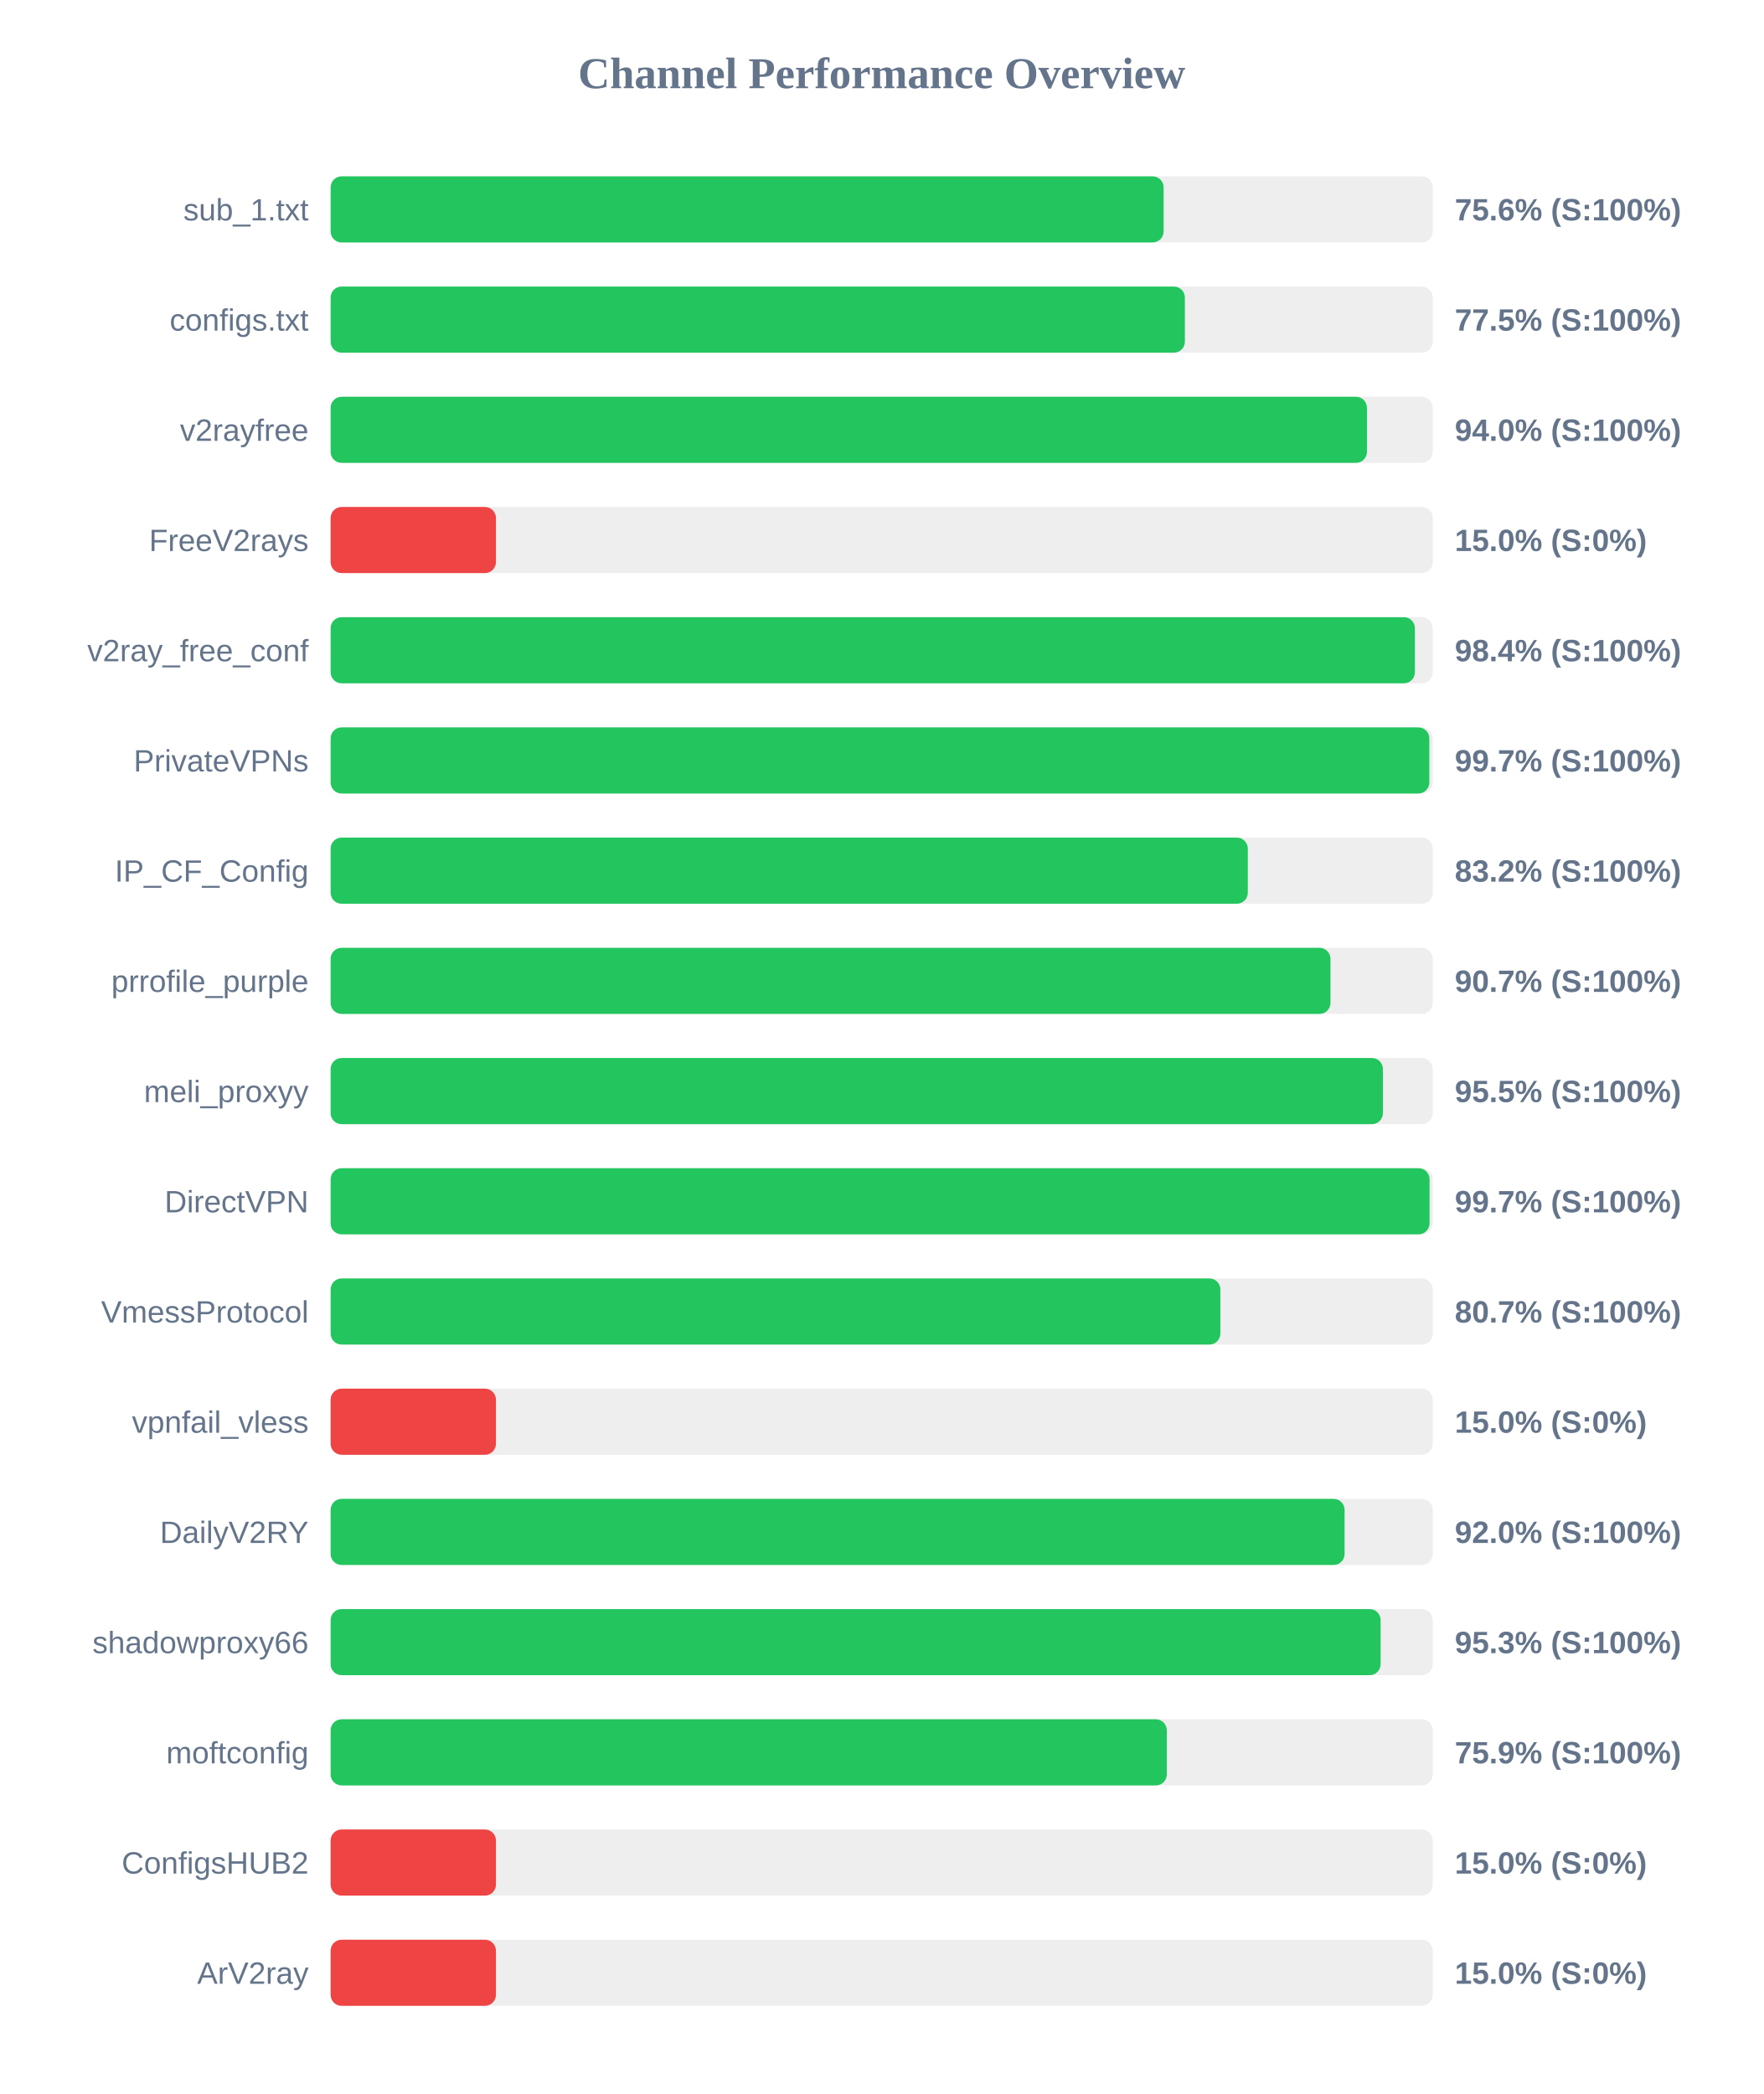
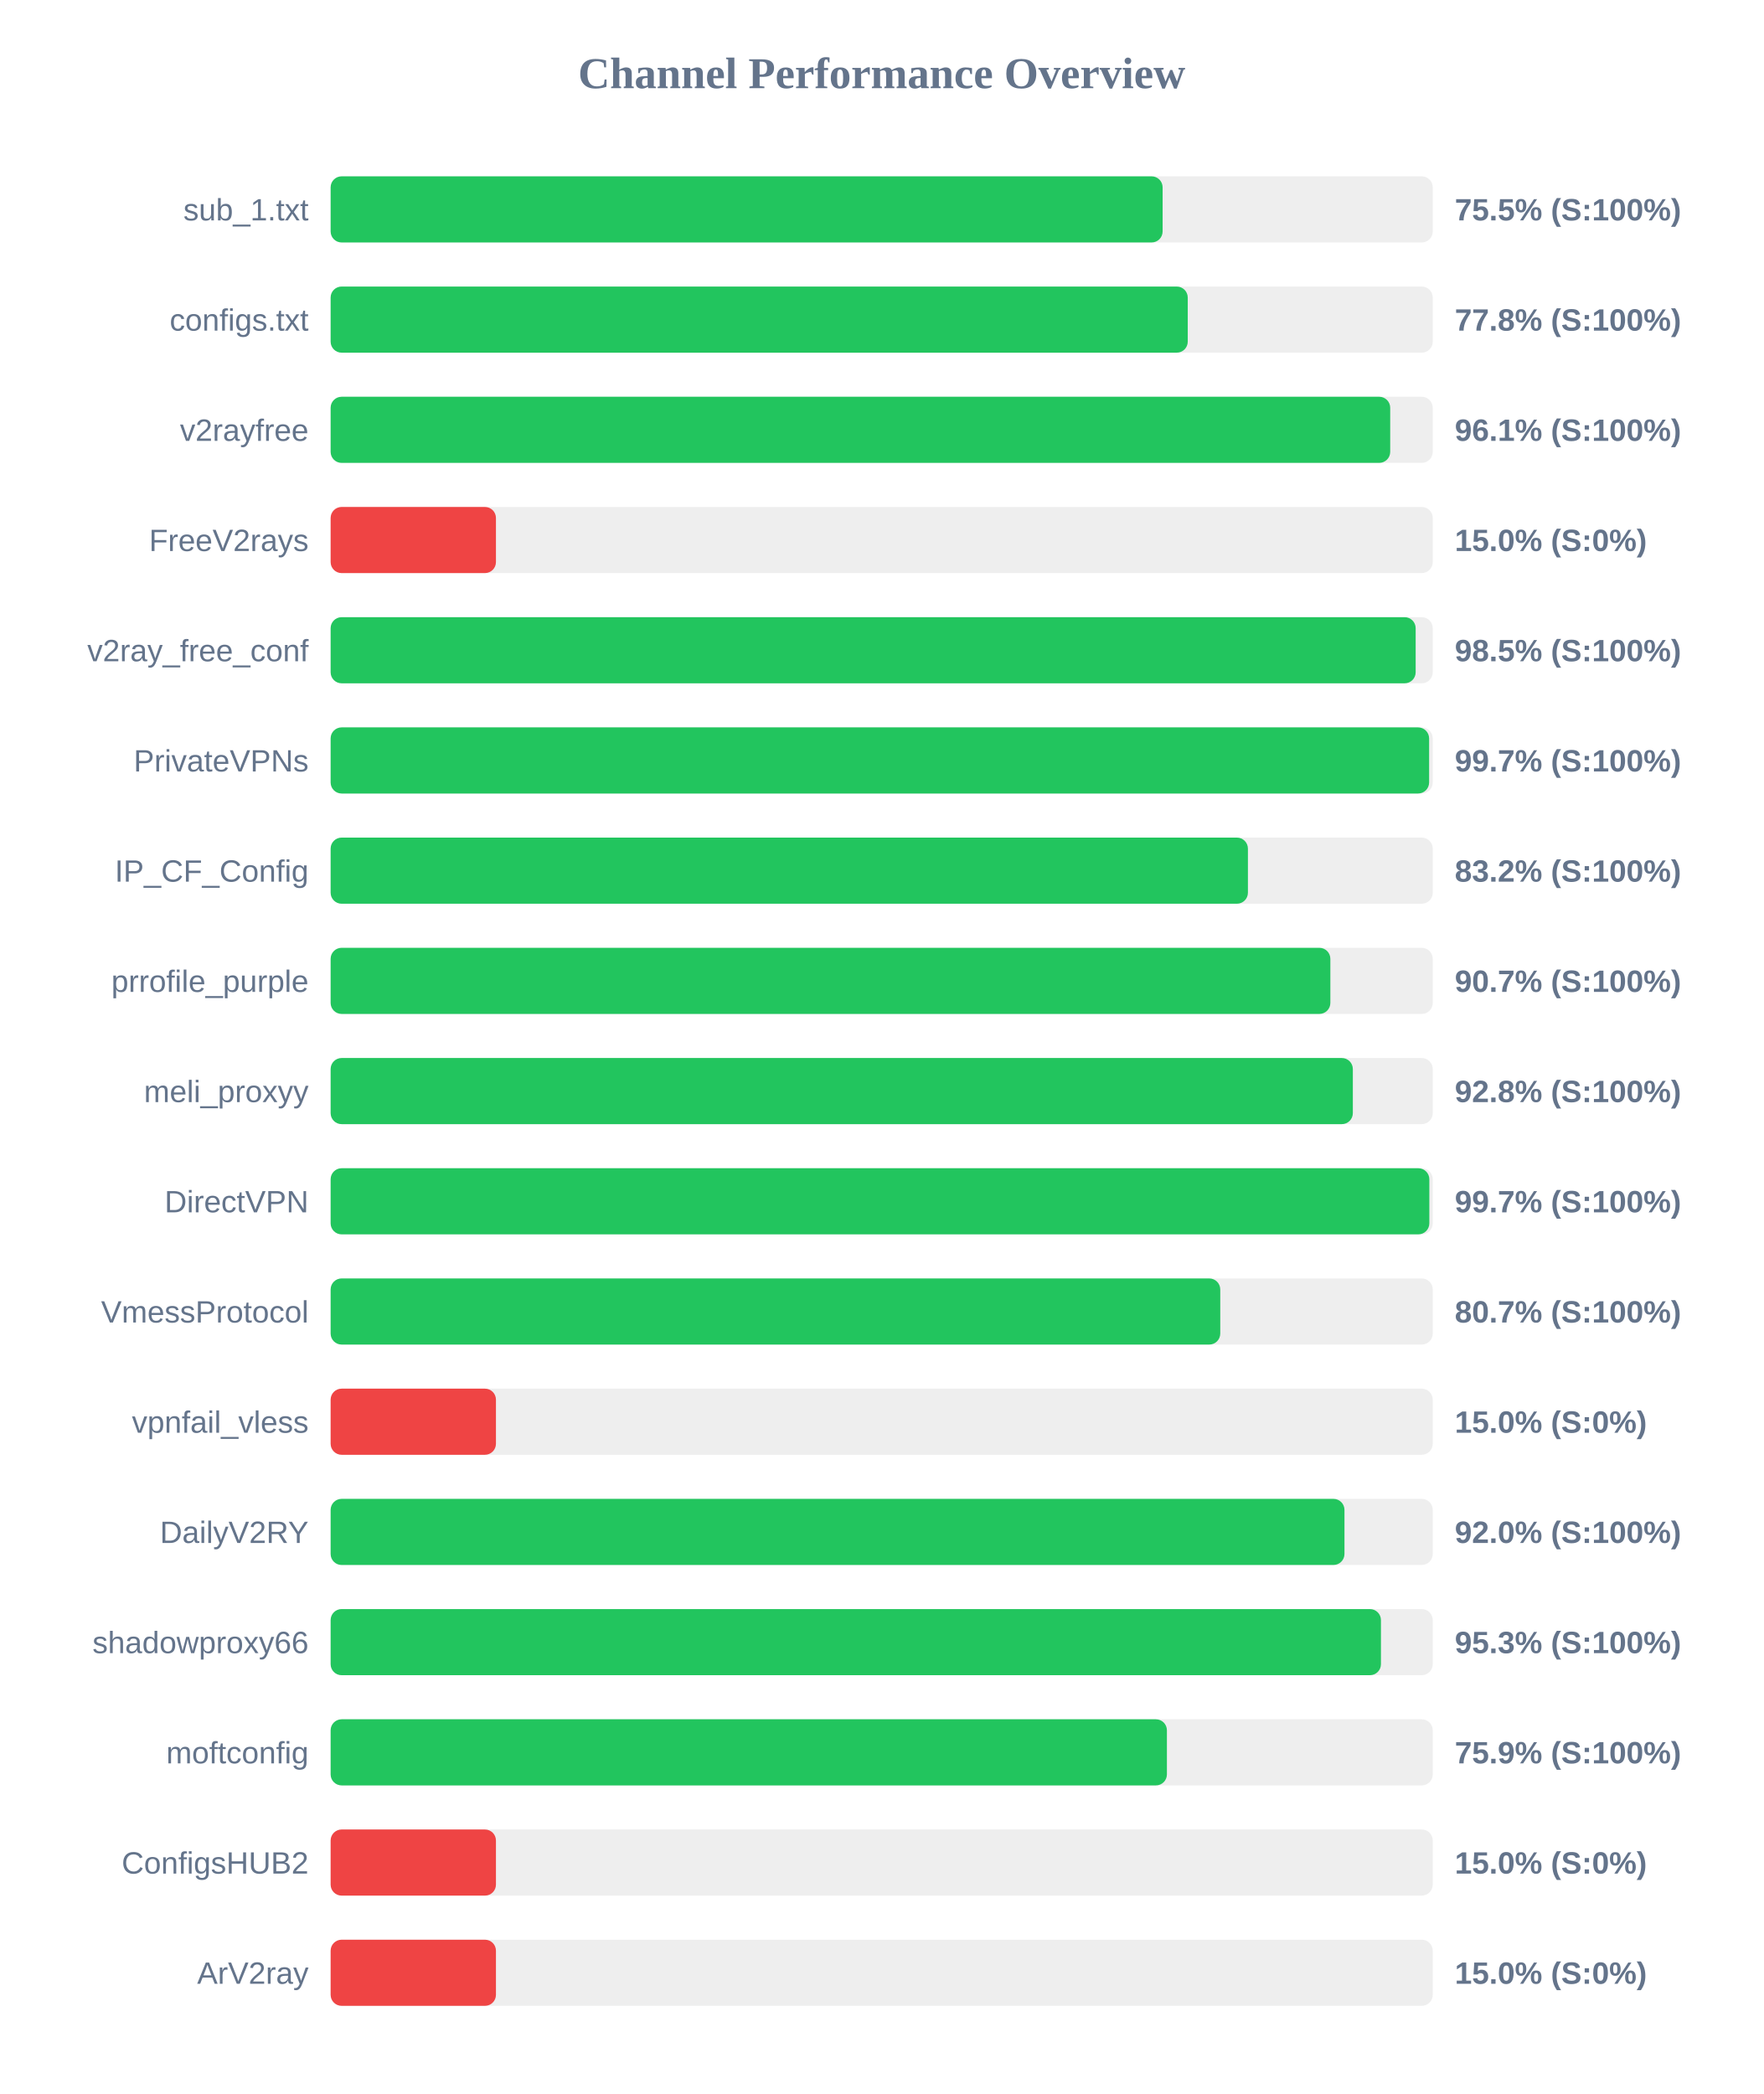
<svg xmlns="http://www.w3.org/2000/svg" width="800" height="950" version="1.1">
  <style>
        .row { font: 14px Arial; fill: #64748b; }
        .score { font: bold 14px Arial; fill: #64748b; }
    </style>
  <text x="400" y="40" text-anchor="middle" font-size="20px" font-weight="bold" fill="#64748b">Channel Performance Overview</text>
  <rect x="150" y="80" width="500" height="30" fill="#eee" rx="5" />
-   <rect x="150" y="80" width="377.9" height="30" fill="#22c55e" rx="5" />
+   <rect x="150" y="80" width="377.45" height="30" fill="#22c55e" rx="5" />
  <text x="140" y="100" text-anchor="end" class="row">sub_1.txt</text>
-   <text x="660" y="100" text-anchor="start" class="score">75.6% (S:100%)</text>
+   <text x="660" y="100" text-anchor="start" class="score">75.5% (S:100%)</text>
  <rect x="150" y="130" width="500" height="30" fill="#eee" rx="5" />
-   <rect x="150" y="130" width="387.55" height="30" fill="#22c55e" rx="5" />
+   <rect x="150" y="130" width="388.85" height="30" fill="#22c55e" rx="5" />
  <text x="140" y="150" text-anchor="end" class="row">configs.txt</text>
-   <text x="660" y="150" text-anchor="start" class="score">77.5% (S:100%)</text>
+   <text x="660" y="150" text-anchor="start" class="score">77.8% (S:100%)</text>
  <rect x="150" y="180" width="500" height="30" fill="#eee" rx="5" />
-   <rect x="150" y="180" width="470.15" height="30" fill="#22c55e" rx="5" />
+   <rect x="150" y="180" width="480.7" height="30" fill="#22c55e" rx="5" />
  <text x="140" y="200" text-anchor="end" class="row">v2rayfree</text>
-   <text x="660" y="200" text-anchor="start" class="score">94.0% (S:100%)</text>
+   <text x="660" y="200" text-anchor="start" class="score">96.1% (S:100%)</text>
  <rect x="150" y="230" width="500" height="30" fill="#eee" rx="5" />
  <rect x="150" y="230" width="75.0" height="30" fill="#ef4444" rx="5" />
  <text x="140" y="250" text-anchor="end" class="row">FreeV2rays</text>
  <text x="660" y="250" text-anchor="start" class="score">15.0% (S:0%)</text>
  <rect x="150" y="280" width="500" height="30" fill="#eee" rx="5" />
-   <rect x="150" y="280" width="491.9" height="30" fill="#22c55e" rx="5" />
+   <rect x="150" y="280" width="492.25" height="30" fill="#22c55e" rx="5" />
  <text x="140" y="300" text-anchor="end" class="row">v2ray_free_conf</text>
-   <text x="660" y="300" text-anchor="start" class="score">98.4% (S:100%)</text>
+   <text x="660" y="300" text-anchor="start" class="score">98.5% (S:100%)</text>
  <rect x="150" y="330" width="500" height="30" fill="#eee" rx="5" />
-   <rect x="150" y="330" width="498.45" height="30" fill="#22c55e" rx="5" />
+   <rect x="150" y="330" width="498.35" height="30" fill="#22c55e" rx="5" />
  <text x="140" y="350" text-anchor="end" class="row">PrivateVPNs</text>
  <text x="660" y="350" text-anchor="start" class="score">99.7% (S:100%)</text>
  <rect x="150" y="380" width="500" height="30" fill="#eee" rx="5" />
-   <rect x="150" y="380" width="416.1" height="30" fill="#22c55e" rx="5" />
+   <rect x="150" y="380" width="416.15" height="30" fill="#22c55e" rx="5" />
  <text x="140" y="400" text-anchor="end" class="row">IP_CF_Config</text>
  <text x="660" y="400" text-anchor="start" class="score">83.2% (S:100%)</text>
  <rect x="150" y="430" width="500" height="30" fill="#eee" rx="5" />
-   <rect x="150" y="430" width="453.6" height="30" fill="#22c55e" rx="5" />
+   <rect x="150" y="430" width="453.55" height="30" fill="#22c55e" rx="5" />
  <text x="140" y="450" text-anchor="end" class="row">prrofile_purple</text>
  <text x="660" y="450" text-anchor="start" class="score">90.7% (S:100%)</text>
  <rect x="150" y="480" width="500" height="30" fill="#eee" rx="5" />
-   <rect x="150" y="480" width="477.4" height="30" fill="#22c55e" rx="5" />
+   <rect x="150" y="480" width="463.75" height="30" fill="#22c55e" rx="5" />
  <text x="140" y="500" text-anchor="end" class="row">meli_proxyy</text>
-   <text x="660" y="500" text-anchor="start" class="score">95.5% (S:100%)</text>
+   <text x="660" y="500" text-anchor="start" class="score">92.8% (S:100%)</text>
  <rect x="150" y="530" width="500" height="30" fill="#eee" rx="5" />
-   <rect x="150" y="530" width="498.55" height="30" fill="#22c55e" rx="5" />
+   <rect x="150" y="530" width="498.45" height="30" fill="#22c55e" rx="5" />
  <text x="140" y="550" text-anchor="end" class="row">DirectVPN</text>
  <text x="660" y="550" text-anchor="start" class="score">99.7% (S:100%)</text>
  <rect x="150" y="580" width="500" height="30" fill="#eee" rx="5" />
-   <rect x="150" y="580" width="403.65" height="30" fill="#22c55e" rx="5" />
+   <rect x="150" y="580" width="403.6" height="30" fill="#22c55e" rx="5" />
  <text x="140" y="600" text-anchor="end" class="row">VmessProtocol</text>
  <text x="660" y="600" text-anchor="start" class="score">80.7% (S:100%)</text>
  <rect x="150" y="630" width="500" height="30" fill="#eee" rx="5" />
  <rect x="150" y="630" width="75.0" height="30" fill="#ef4444" rx="5" />
  <text x="140" y="650" text-anchor="end" class="row">vpnfail_vless</text>
  <text x="660" y="650" text-anchor="start" class="score">15.0% (S:0%)</text>
  <rect x="150" y="680" width="500" height="30" fill="#eee" rx="5" />
-   <rect x="150" y="680" width="460.0" height="30" fill="#22c55e" rx="5" />
+   <rect x="150" y="680" width="459.95" height="30" fill="#22c55e" rx="5" />
  <text x="140" y="700" text-anchor="end" class="row">DailyV2RY</text>
  <text x="660" y="700" text-anchor="start" class="score">92.0% (S:100%)</text>
  <rect x="150" y="730" width="500" height="30" fill="#eee" rx="5" />
-   <rect x="150" y="730" width="476.35" height="30" fill="#22c55e" rx="5" />
+   <rect x="150" y="730" width="476.5" height="30" fill="#22c55e" rx="5" />
  <text x="140" y="750" text-anchor="end" class="row">shadowproxy66</text>
  <text x="660" y="750" text-anchor="start" class="score">95.3% (S:100%)</text>
  <rect x="150" y="780" width="500" height="30" fill="#eee" rx="5" />
-   <rect x="150" y="780" width="379.35" height="30" fill="#22c55e" rx="5" />
+   <rect x="150" y="780" width="379.4" height="30" fill="#22c55e" rx="5" />
  <text x="140" y="800" text-anchor="end" class="row">moftconfig</text>
  <text x="660" y="800" text-anchor="start" class="score">75.9% (S:100%)</text>
  <rect x="150" y="830" width="500" height="30" fill="#eee" rx="5" />
  <rect x="150" y="830" width="75.0" height="30" fill="#ef4444" rx="5" />
  <text x="140" y="850" text-anchor="end" class="row">ConfigsHUB2</text>
  <text x="660" y="850" text-anchor="start" class="score">15.0% (S:0%)</text>
  <rect x="150" y="880" width="500" height="30" fill="#eee" rx="5" />
  <rect x="150" y="880" width="75.0" height="30" fill="#ef4444" rx="5" />
  <text x="140" y="900" text-anchor="end" class="row">ArV2ray</text>
  <text x="660" y="900" text-anchor="start" class="score">15.0% (S:0%)</text>
</svg>
